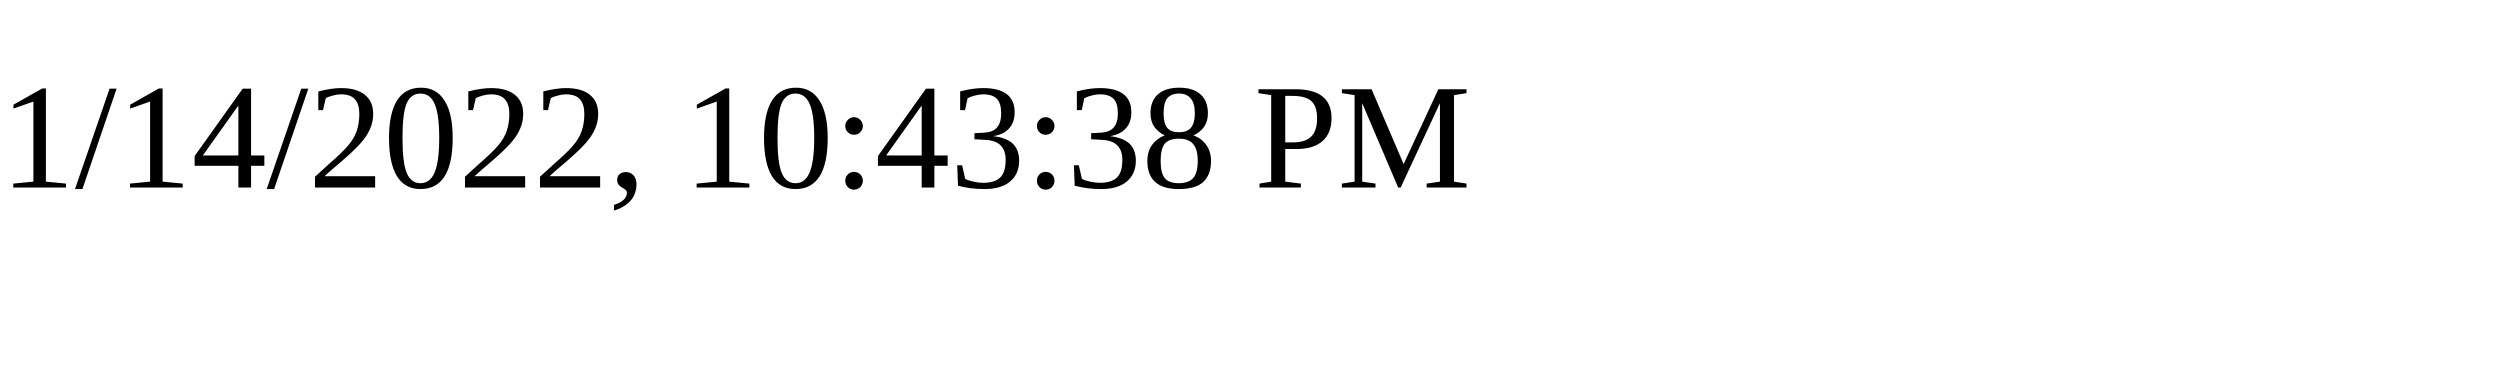
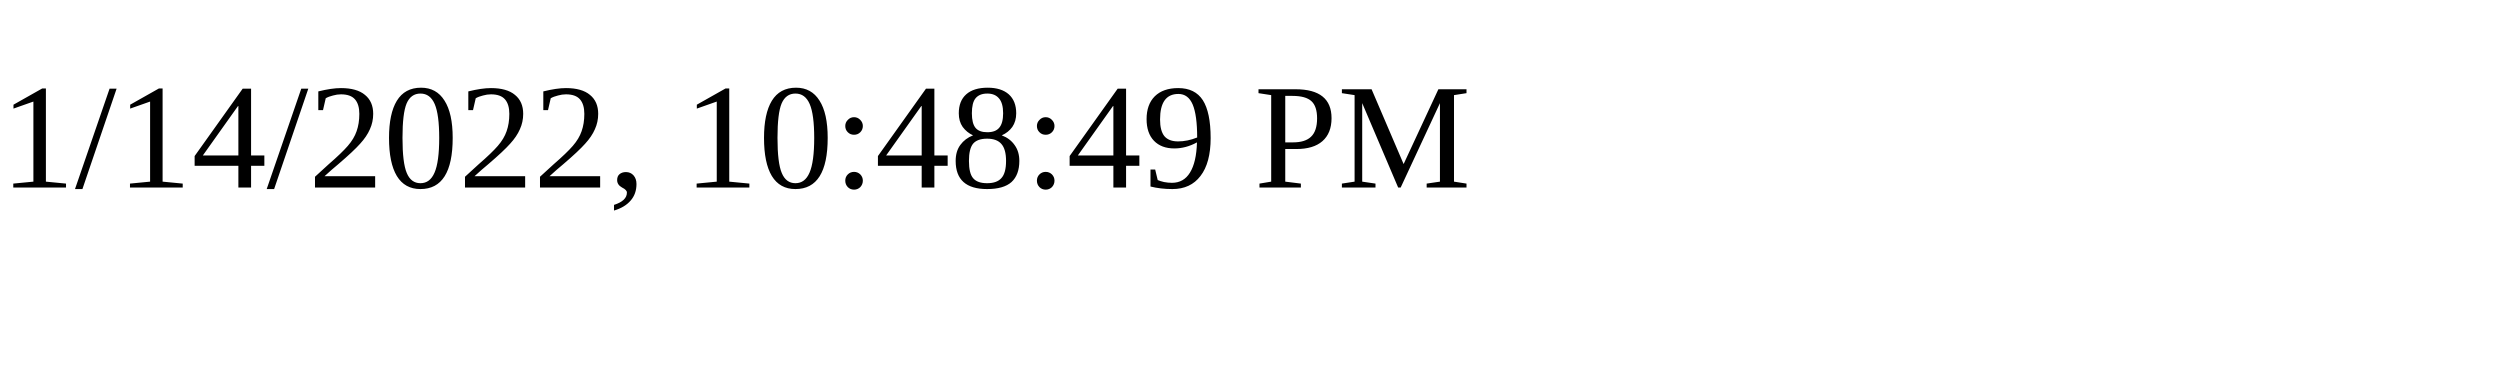
<svg xmlns="http://www.w3.org/2000/svg" height="30" width="200">
-   <text x="0" y="15">1/14/2022, 10:43:38 PM</text>
+   <text x="0" y="15">1/14/2022, 10:48:49 PM</text>
</svg>
